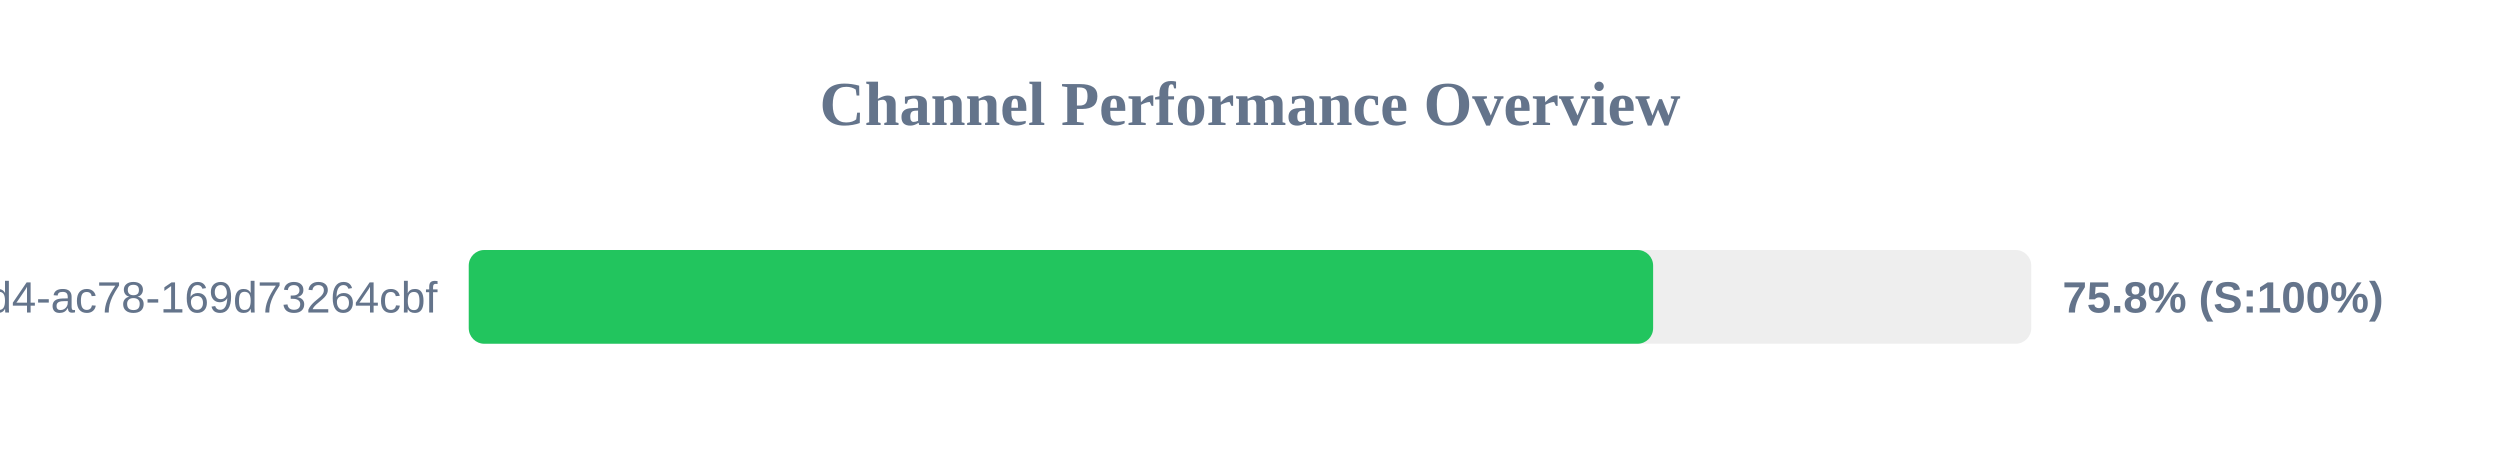
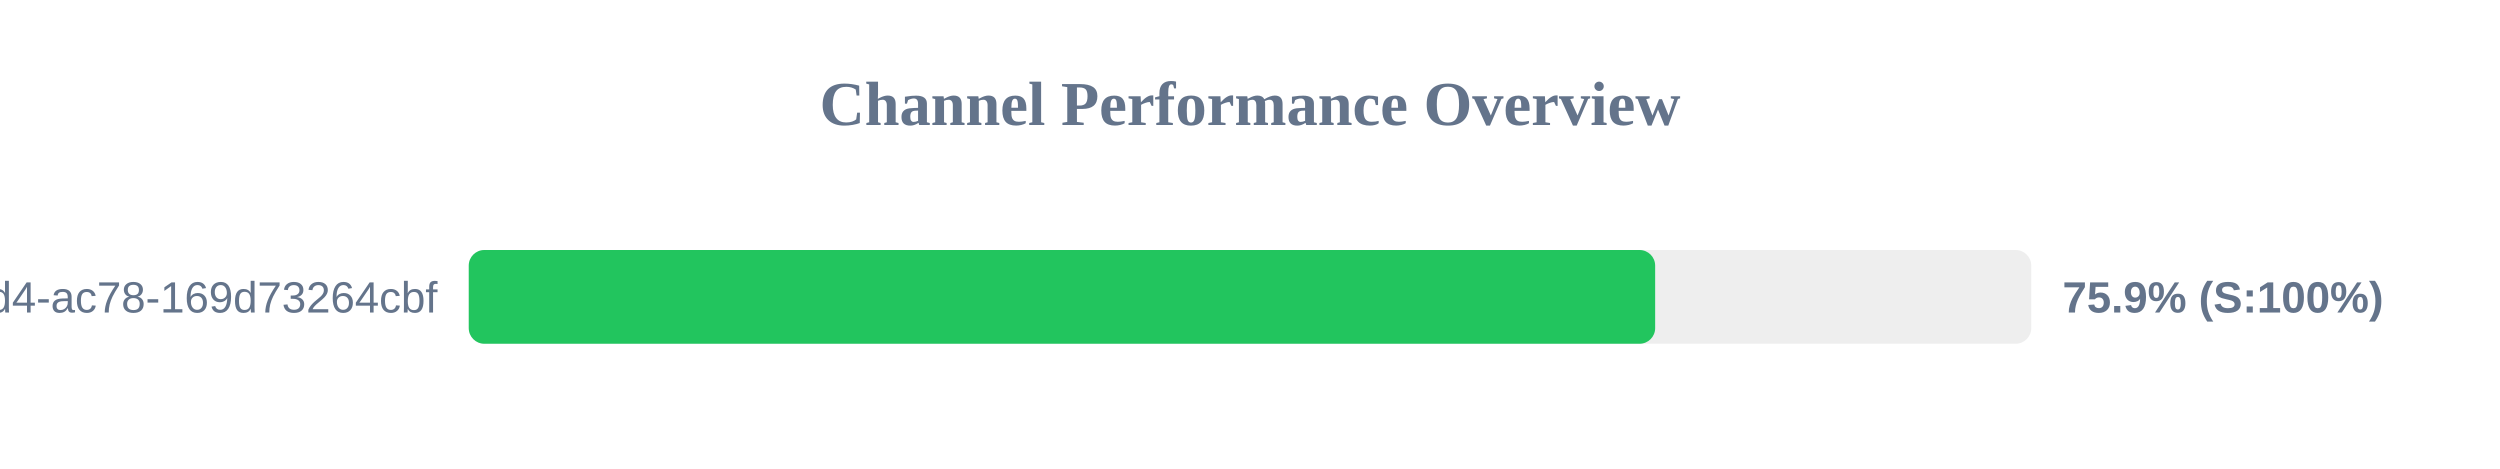
<svg xmlns="http://www.w3.org/2000/svg" width="800" height="150" version="1.1">
  <style>
        .row { font: 14px Arial; fill: #64748b; }
        .score { font: bold 14px Arial; fill: #64748b; }
    </style>
  <text x="400" y="40" text-anchor="middle" font-size="20px" font-weight="bold" fill="#64748b">Channel Performance Overview</text>
  <rect x="150" y="80" width="500" height="30" fill="#eee" rx="5" />
-   <rect x="150" y="80" width="379.0" height="30" fill="#22c55e" rx="5" />
+   <rect x="150" y="80" width="379.65" height="30" fill="#22c55e" rx="5" />
  <text x="140" y="100" text-anchor="end" class="row">?uuid=48c2c901-72e6-46d4-ac78-169d73264cbf</text>
-   <text x="660" y="100" text-anchor="start" class="score">75.8% (S:100%)</text>
+   <text x="660" y="100" text-anchor="start" class="score">75.9% (S:100%)</text>
</svg>
